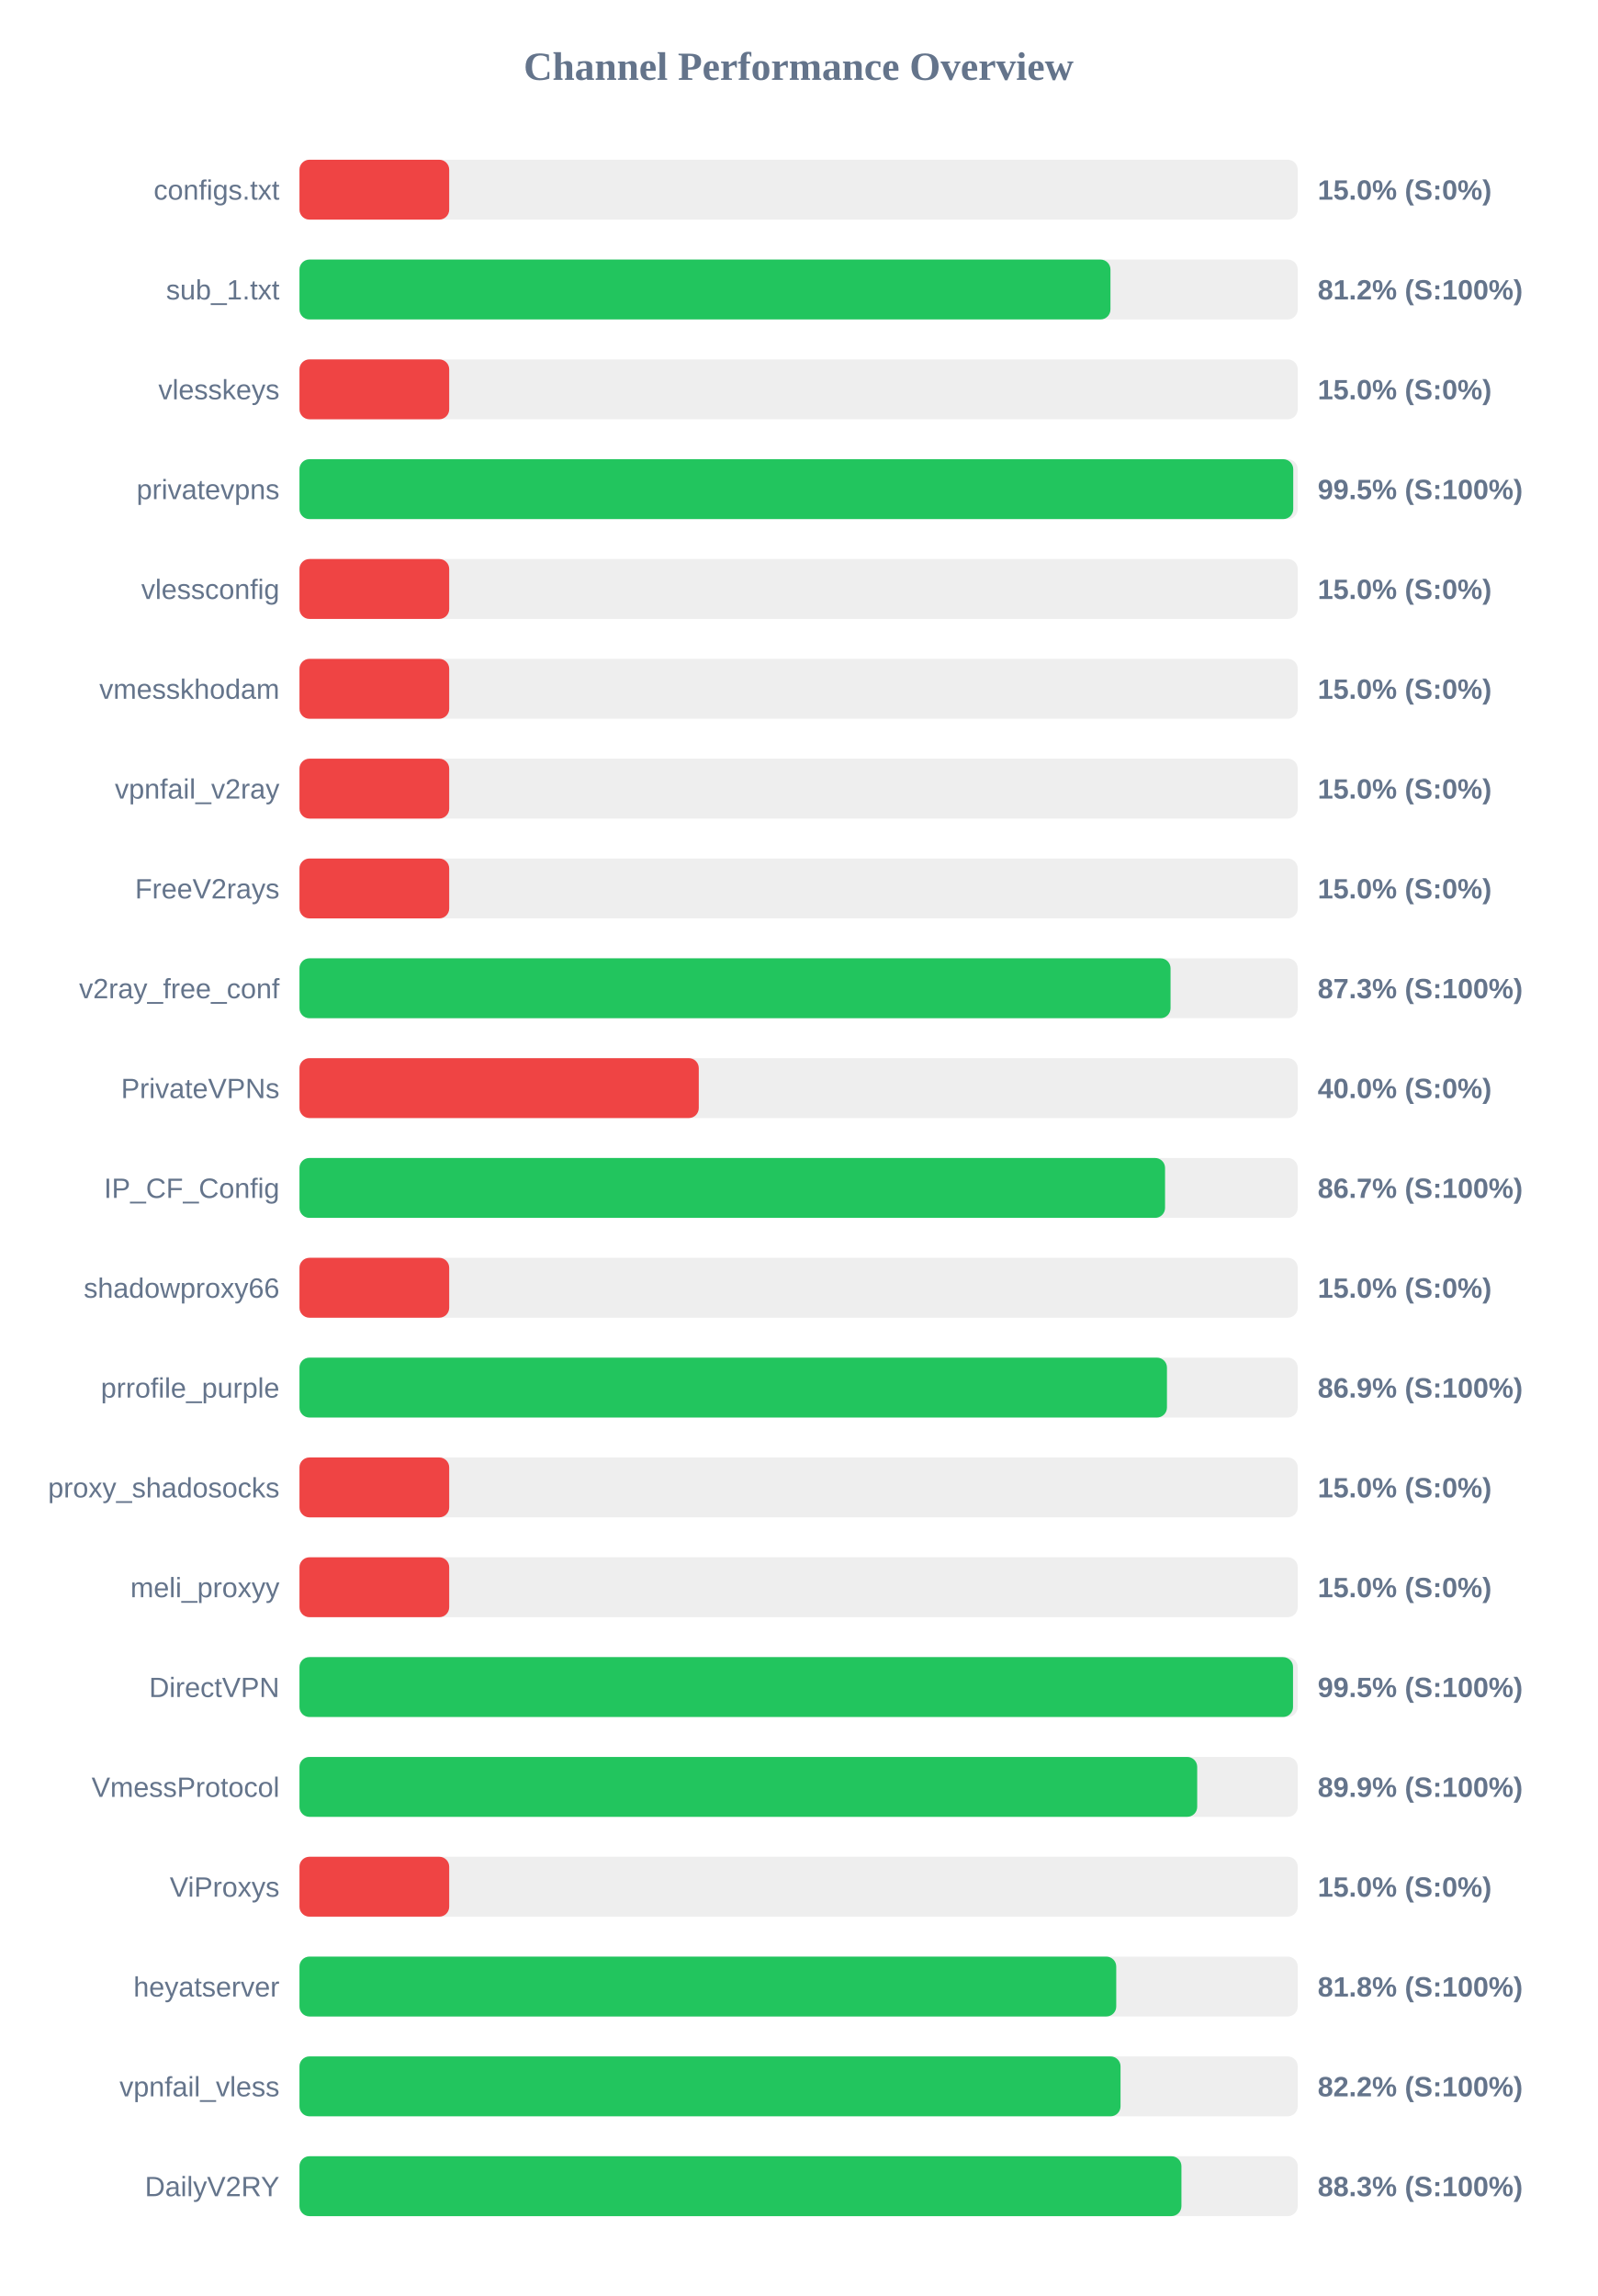
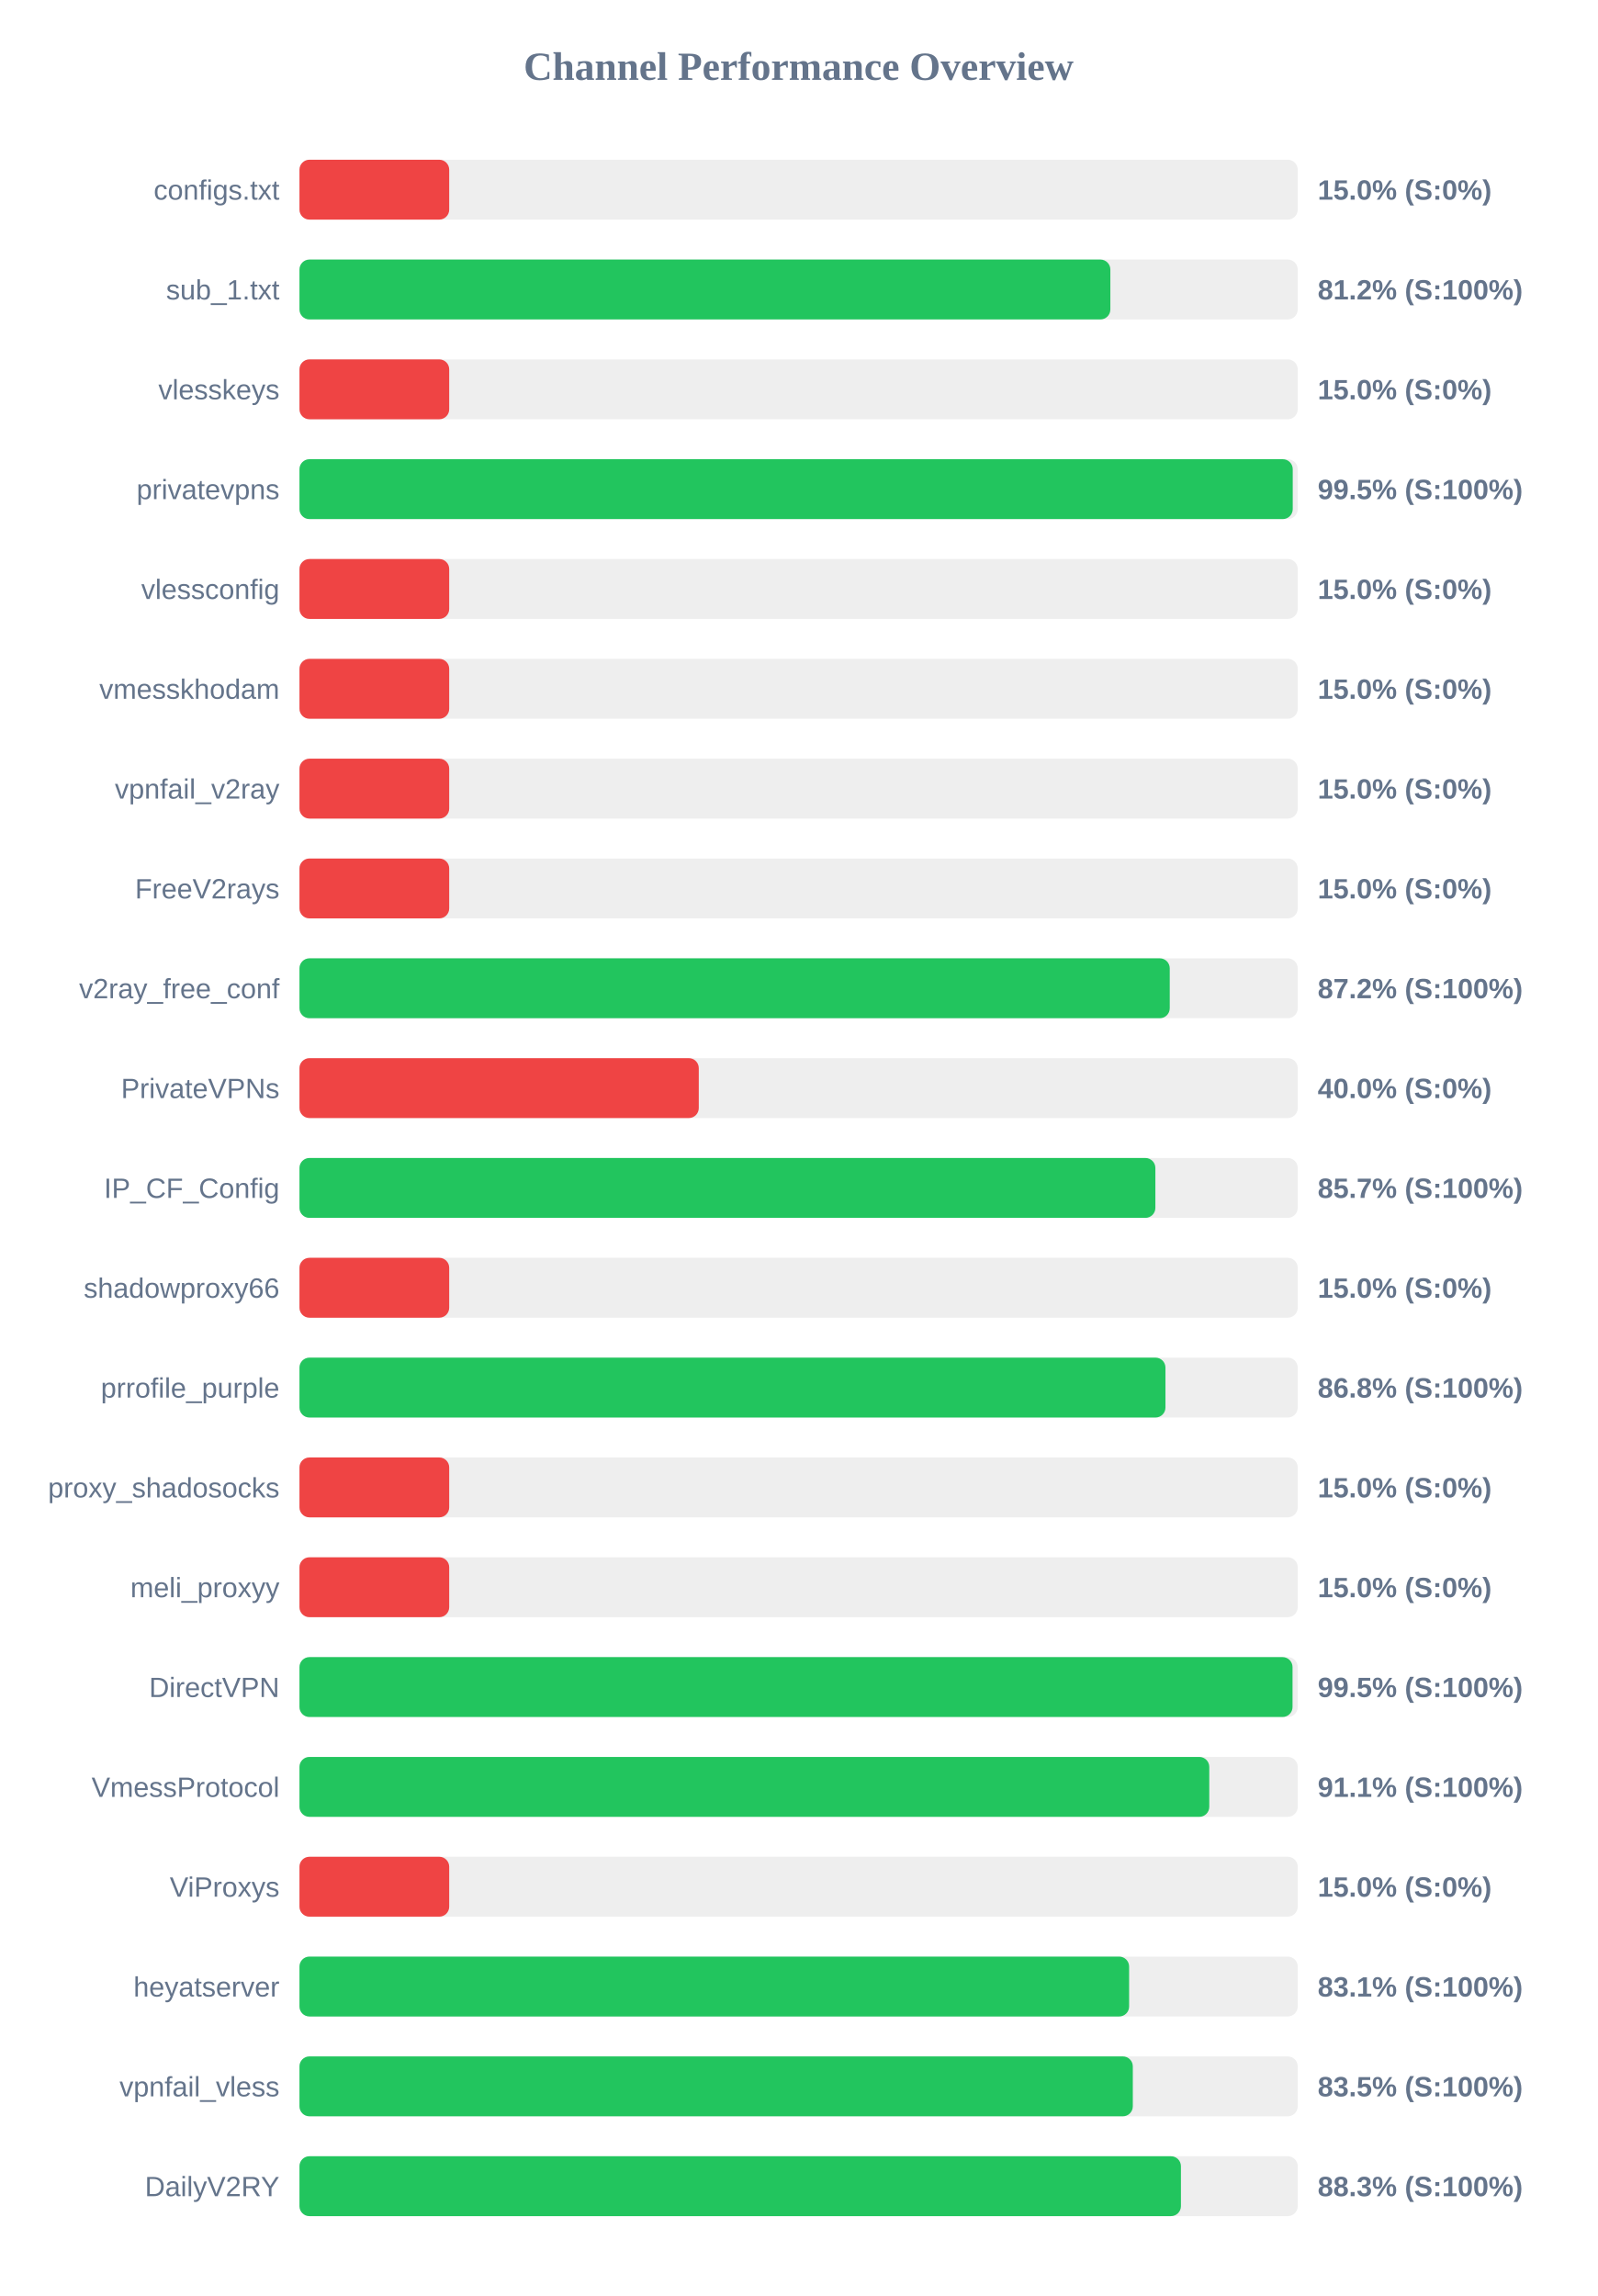
<svg xmlns="http://www.w3.org/2000/svg" width="800" height="1150" version="1.1">
  <style>
        .row { font: 14px Arial; fill: #64748b; }
        .score { font: bold 14px Arial; fill: #64748b; }
    </style>
  <text x="400" y="40" text-anchor="middle" font-size="20px" font-weight="bold" fill="#64748b">Channel Performance Overview</text>
  <rect x="150" y="80" width="500" height="30" fill="#eee" rx="5" />
  <rect x="150" y="80" width="75.0" height="30" fill="#ef4444" rx="5" />
  <text x="140" y="100" text-anchor="end" class="row">configs.txt</text>
  <text x="660" y="100" text-anchor="start" class="score">15.0% (S:0%)</text>
  <rect x="150" y="130" width="500" height="30" fill="#eee" rx="5" />
-   <rect x="150" y="130" width="406.2" height="30" fill="#22c55e" rx="5" />
+   <rect x="150" y="130" width="406.15" height="30" fill="#22c55e" rx="5" />
  <text x="140" y="150" text-anchor="end" class="row">sub_1.txt</text>
  <text x="660" y="150" text-anchor="start" class="score">81.2% (S:100%)</text>
  <rect x="150" y="180" width="500" height="30" fill="#eee" rx="5" />
  <rect x="150" y="180" width="75.0" height="30" fill="#ef4444" rx="5" />
  <text x="140" y="200" text-anchor="end" class="row">vlesskeys</text>
  <text x="660" y="200" text-anchor="start" class="score">15.0% (S:0%)</text>
  <rect x="150" y="230" width="500" height="30" fill="#eee" rx="5" />
-   <rect x="150" y="230" width="497.75" height="30" fill="#22c55e" rx="5" />
+   <rect x="150" y="230" width="497.5" height="30" fill="#22c55e" rx="5" />
  <text x="140" y="250" text-anchor="end" class="row">privatevpns</text>
  <text x="660" y="250" text-anchor="start" class="score">99.5% (S:100%)</text>
  <rect x="150" y="280" width="500" height="30" fill="#eee" rx="5" />
  <rect x="150" y="280" width="75.0" height="30" fill="#ef4444" rx="5" />
  <text x="140" y="300" text-anchor="end" class="row">vlessconfig</text>
  <text x="660" y="300" text-anchor="start" class="score">15.0% (S:0%)</text>
  <rect x="150" y="330" width="500" height="30" fill="#eee" rx="5" />
  <rect x="150" y="330" width="75.0" height="30" fill="#ef4444" rx="5" />
  <text x="140" y="350" text-anchor="end" class="row">vmesskhodam</text>
  <text x="660" y="350" text-anchor="start" class="score">15.0% (S:0%)</text>
  <rect x="150" y="380" width="500" height="30" fill="#eee" rx="5" />
  <rect x="150" y="380" width="75.0" height="30" fill="#ef4444" rx="5" />
  <text x="140" y="400" text-anchor="end" class="row">vpnfail_v2ray</text>
  <text x="660" y="400" text-anchor="start" class="score">15.0% (S:0%)</text>
  <rect x="150" y="430" width="500" height="30" fill="#eee" rx="5" />
  <rect x="150" y="430" width="75.0" height="30" fill="#ef4444" rx="5" />
  <text x="140" y="450" text-anchor="end" class="row">FreeV2rays</text>
  <text x="660" y="450" text-anchor="start" class="score">15.0% (S:0%)</text>
  <rect x="150" y="480" width="500" height="30" fill="#eee" rx="5" />
-   <rect x="150" y="480" width="436.3" height="30" fill="#22c55e" rx="5" />
+   <rect x="150" y="480" width="435.9" height="30" fill="#22c55e" rx="5" />
  <text x="140" y="500" text-anchor="end" class="row">v2ray_free_conf</text>
-   <text x="660" y="500" text-anchor="start" class="score">87.3% (S:100%)</text>
+   <text x="660" y="500" text-anchor="start" class="score">87.2% (S:100%)</text>
  <rect x="150" y="530" width="500" height="30" fill="#eee" rx="5" />
  <rect x="150" y="530" width="200.0" height="30" fill="#ef4444" rx="5" />
  <text x="140" y="550" text-anchor="end" class="row">PrivateVPNs</text>
  <text x="660" y="550" text-anchor="start" class="score">40.0% (S:0%)</text>
  <rect x="150" y="580" width="500" height="30" fill="#eee" rx="5" />
-   <rect x="150" y="580" width="433.55" height="30" fill="#22c55e" rx="5" />
+   <rect x="150" y="580" width="428.7" height="30" fill="#22c55e" rx="5" />
  <text x="140" y="600" text-anchor="end" class="row">IP_CF_Config</text>
-   <text x="660" y="600" text-anchor="start" class="score">86.7% (S:100%)</text>
+   <text x="660" y="600" text-anchor="start" class="score">85.7% (S:100%)</text>
  <rect x="150" y="630" width="500" height="30" fill="#eee" rx="5" />
  <rect x="150" y="630" width="75.0" height="30" fill="#ef4444" rx="5" />
  <text x="140" y="650" text-anchor="end" class="row">shadowproxy66</text>
  <text x="660" y="650" text-anchor="start" class="score">15.0% (S:0%)</text>
  <rect x="150" y="680" width="500" height="30" fill="#eee" rx="5" />
-   <rect x="150" y="680" width="434.5" height="30" fill="#22c55e" rx="5" />
+   <rect x="150" y="680" width="433.75" height="30" fill="#22c55e" rx="5" />
  <text x="140" y="700" text-anchor="end" class="row">prrofile_purple</text>
-   <text x="660" y="700" text-anchor="start" class="score">86.9% (S:100%)</text>
+   <text x="660" y="700" text-anchor="start" class="score">86.8% (S:100%)</text>
  <rect x="150" y="730" width="500" height="30" fill="#eee" rx="5" />
  <rect x="150" y="730" width="75.0" height="30" fill="#ef4444" rx="5" />
  <text x="140" y="750" text-anchor="end" class="row">proxy_shadosocks</text>
  <text x="660" y="750" text-anchor="start" class="score">15.0% (S:0%)</text>
  <rect x="150" y="780" width="500" height="30" fill="#eee" rx="5" />
  <rect x="150" y="780" width="75.0" height="30" fill="#ef4444" rx="5" />
  <text x="140" y="800" text-anchor="end" class="row">meli_proxyy</text>
  <text x="660" y="800" text-anchor="start" class="score">15.0% (S:0%)</text>
  <rect x="150" y="830" width="500" height="30" fill="#eee" rx="5" />
-   <rect x="150" y="830" width="497.65" height="30" fill="#22c55e" rx="5" />
+   <rect x="150" y="830" width="497.4" height="30" fill="#22c55e" rx="5" />
  <text x="140" y="850" text-anchor="end" class="row">DirectVPN</text>
  <text x="660" y="850" text-anchor="start" class="score">99.5% (S:100%)</text>
  <rect x="150" y="880" width="500" height="30" fill="#eee" rx="5" />
-   <rect x="150" y="880" width="449.65" height="30" fill="#22c55e" rx="5" />
+   <rect x="150" y="880" width="455.7" height="30" fill="#22c55e" rx="5" />
  <text x="140" y="900" text-anchor="end" class="row">VmessProtocol</text>
-   <text x="660" y="900" text-anchor="start" class="score">89.9% (S:100%)</text>
+   <text x="660" y="900" text-anchor="start" class="score">91.1% (S:100%)</text>
  <rect x="150" y="930" width="500" height="30" fill="#eee" rx="5" />
  <rect x="150" y="930" width="75.0" height="30" fill="#ef4444" rx="5" />
  <text x="140" y="950" text-anchor="end" class="row">ViProxys</text>
  <text x="660" y="950" text-anchor="start" class="score">15.0% (S:0%)</text>
  <rect x="150" y="980" width="500" height="30" fill="#eee" rx="5" />
-   <rect x="150" y="980" width="409.1" height="30" fill="#22c55e" rx="5" />
+   <rect x="150" y="980" width="415.55" height="30" fill="#22c55e" rx="5" />
  <text x="140" y="1000" text-anchor="end" class="row">heyatserver</text>
-   <text x="660" y="1000" text-anchor="start" class="score">81.8% (S:100%)</text>
+   <text x="660" y="1000" text-anchor="start" class="score">83.1% (S:100%)</text>
  <rect x="150" y="1030" width="500" height="30" fill="#eee" rx="5" />
-   <rect x="150" y="1030" width="411.25" height="30" fill="#22c55e" rx="5" />
+   <rect x="150" y="1030" width="417.4" height="30" fill="#22c55e" rx="5" />
  <text x="140" y="1050" text-anchor="end" class="row">vpnfail_vless</text>
-   <text x="660" y="1050" text-anchor="start" class="score">82.2% (S:100%)</text>
+   <text x="660" y="1050" text-anchor="start" class="score">83.5% (S:100%)</text>
  <rect x="150" y="1080" width="500" height="30" fill="#eee" rx="5" />
-   <rect x="150" y="1080" width="441.75" height="30" fill="#22c55e" rx="5" />
+   <rect x="150" y="1080" width="441.5" height="30" fill="#22c55e" rx="5" />
  <text x="140" y="1100" text-anchor="end" class="row">DailyV2RY</text>
  <text x="660" y="1100" text-anchor="start" class="score">88.3% (S:100%)</text>
</svg>
